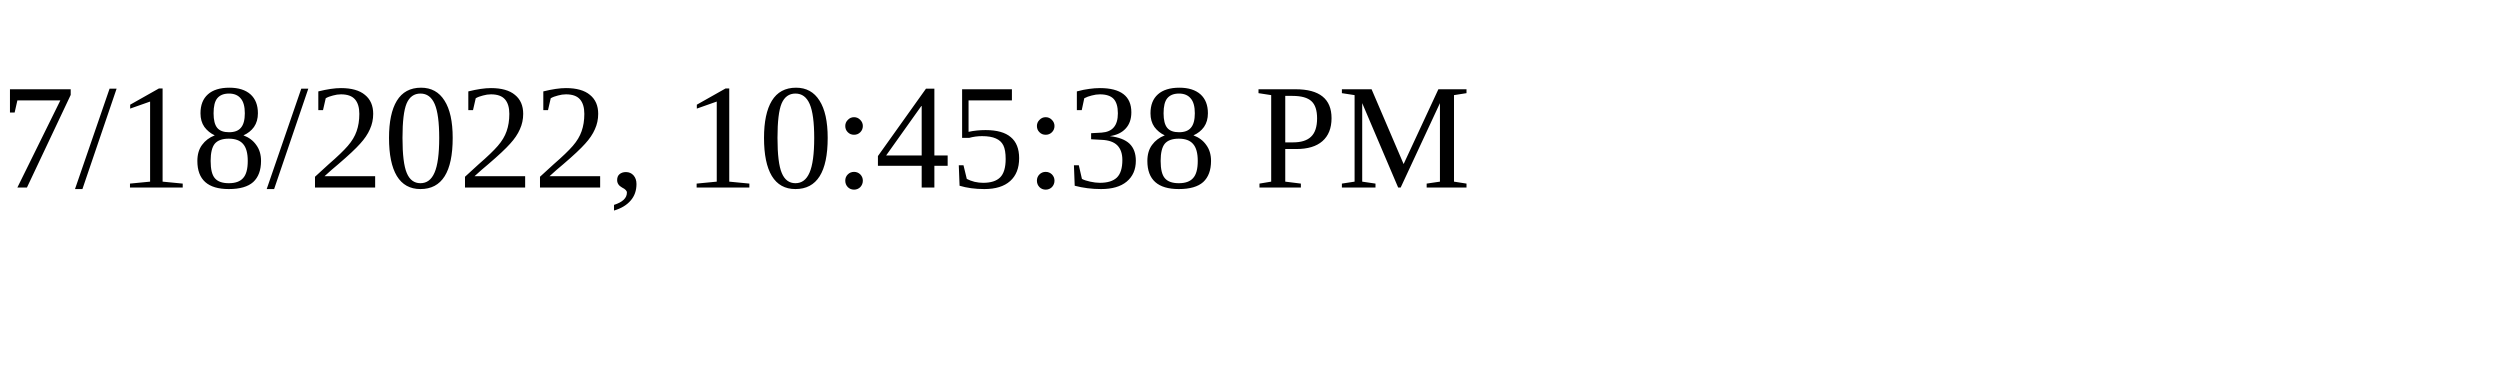
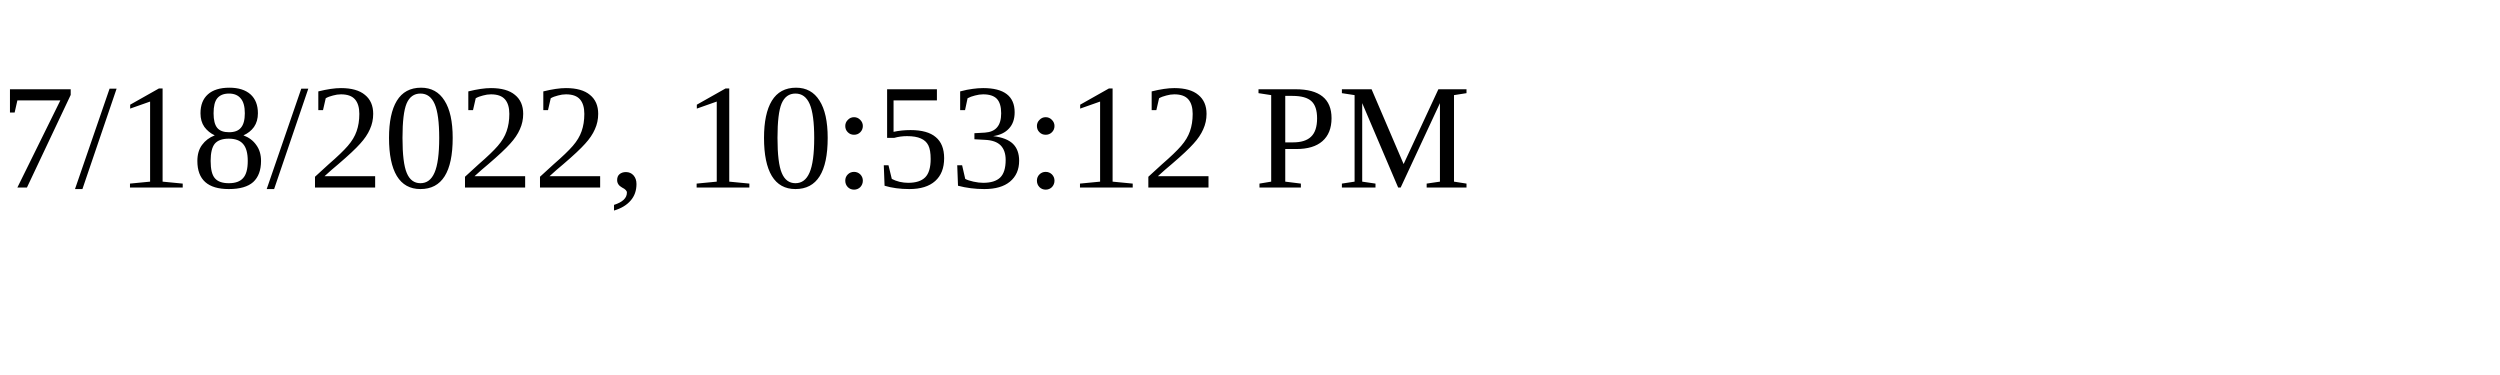
<svg xmlns="http://www.w3.org/2000/svg" height="30" width="200">
-   <text x="0" y="15">7/18/2022, 10:45:38 PM</text>
+   <text x="0" y="15">7/18/2022, 10:53:12 PM</text>
</svg>
